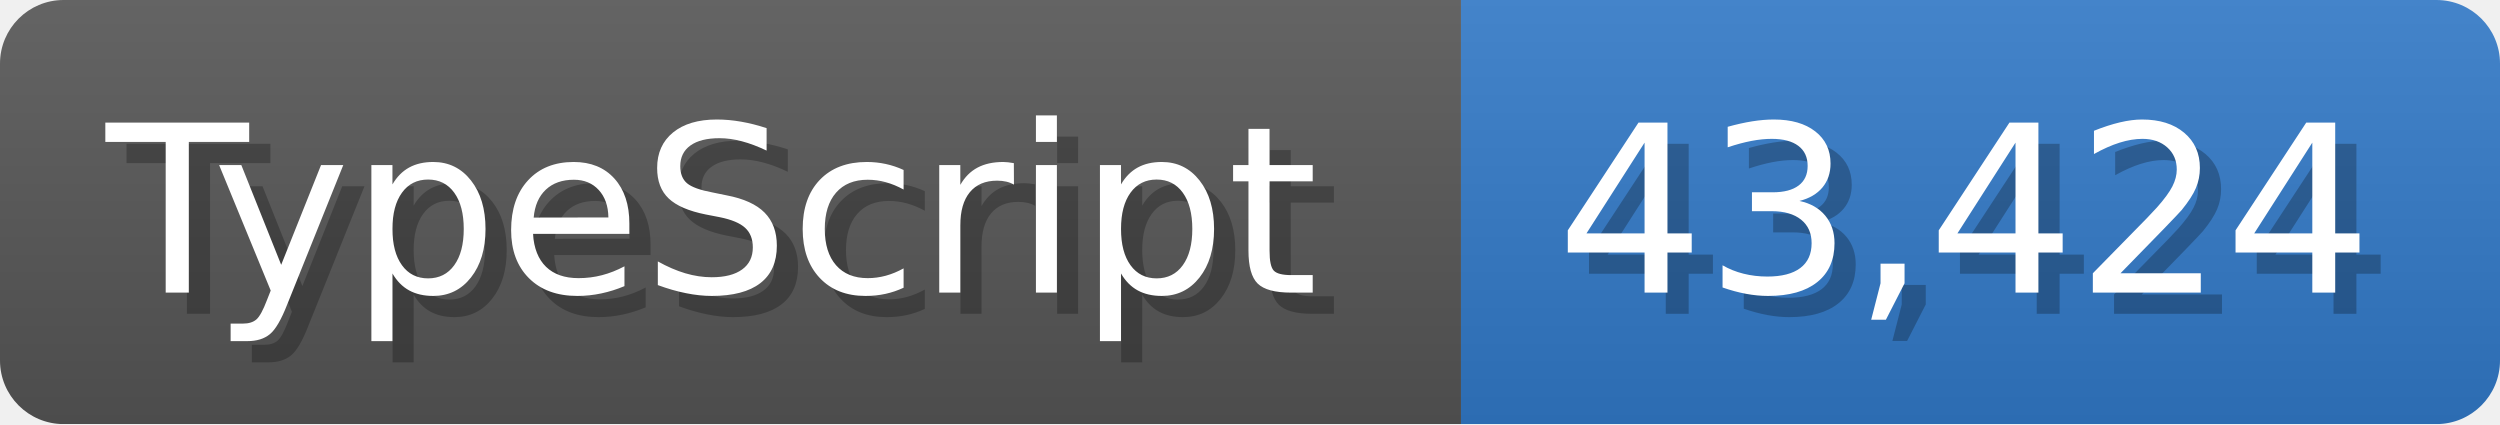
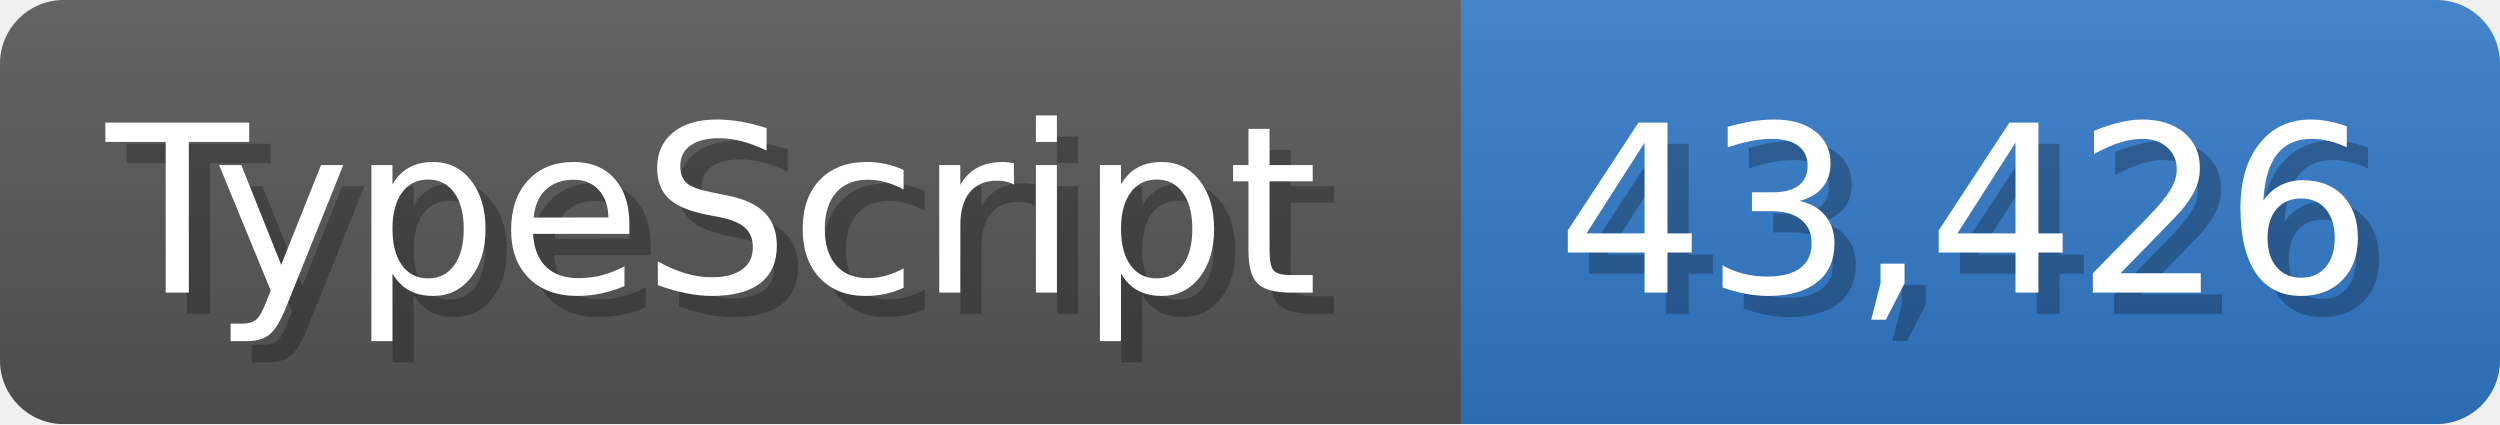
<svg xmlns="http://www.w3.org/2000/svg" width="117.9" height="20" viewBox="0 0 1179 200">
  <linearGradient id="a" x2="0" y2="100%">
    <stop offset="0" stop-opacity=".1" stop-color="#EEE" />
    <stop offset="1" stop-opacity=".1" />
  </linearGradient>
  <mask id="m">
    <rect width="1179" height="200" rx="30" fill="#FFF" />
  </mask>
  <g mask="url(#m)">
    <rect width="689" height="200" fill="#555" />
    <rect width="490" height="200" fill="#3178c6" x="689" />
    <rect width="1179" height="200" fill="url(#a)" />
  </g>
  <g fill="#fff" text-anchor="start" font-family="Verdana,DejaVu Sans,sans-serif" font-size="110">
    <text x="60" y="148" textLength="589" fill="#000" opacity="0.25">TypeScript</text>
    <text x="50" y="138" textLength="589">TypeScript</text>
-     <text x="744" y="148" textLength="390" fill="#000" opacity="0.25">43,424</text>
-     <text x="734" y="138" textLength="390">43,424</text>
+     <text x="744" y="148" textLength="390" fill="#000" opacity="0.25">43,426</text>
+     <text x="734" y="138" textLength="390">43,426</text>
  </g>
</svg>
